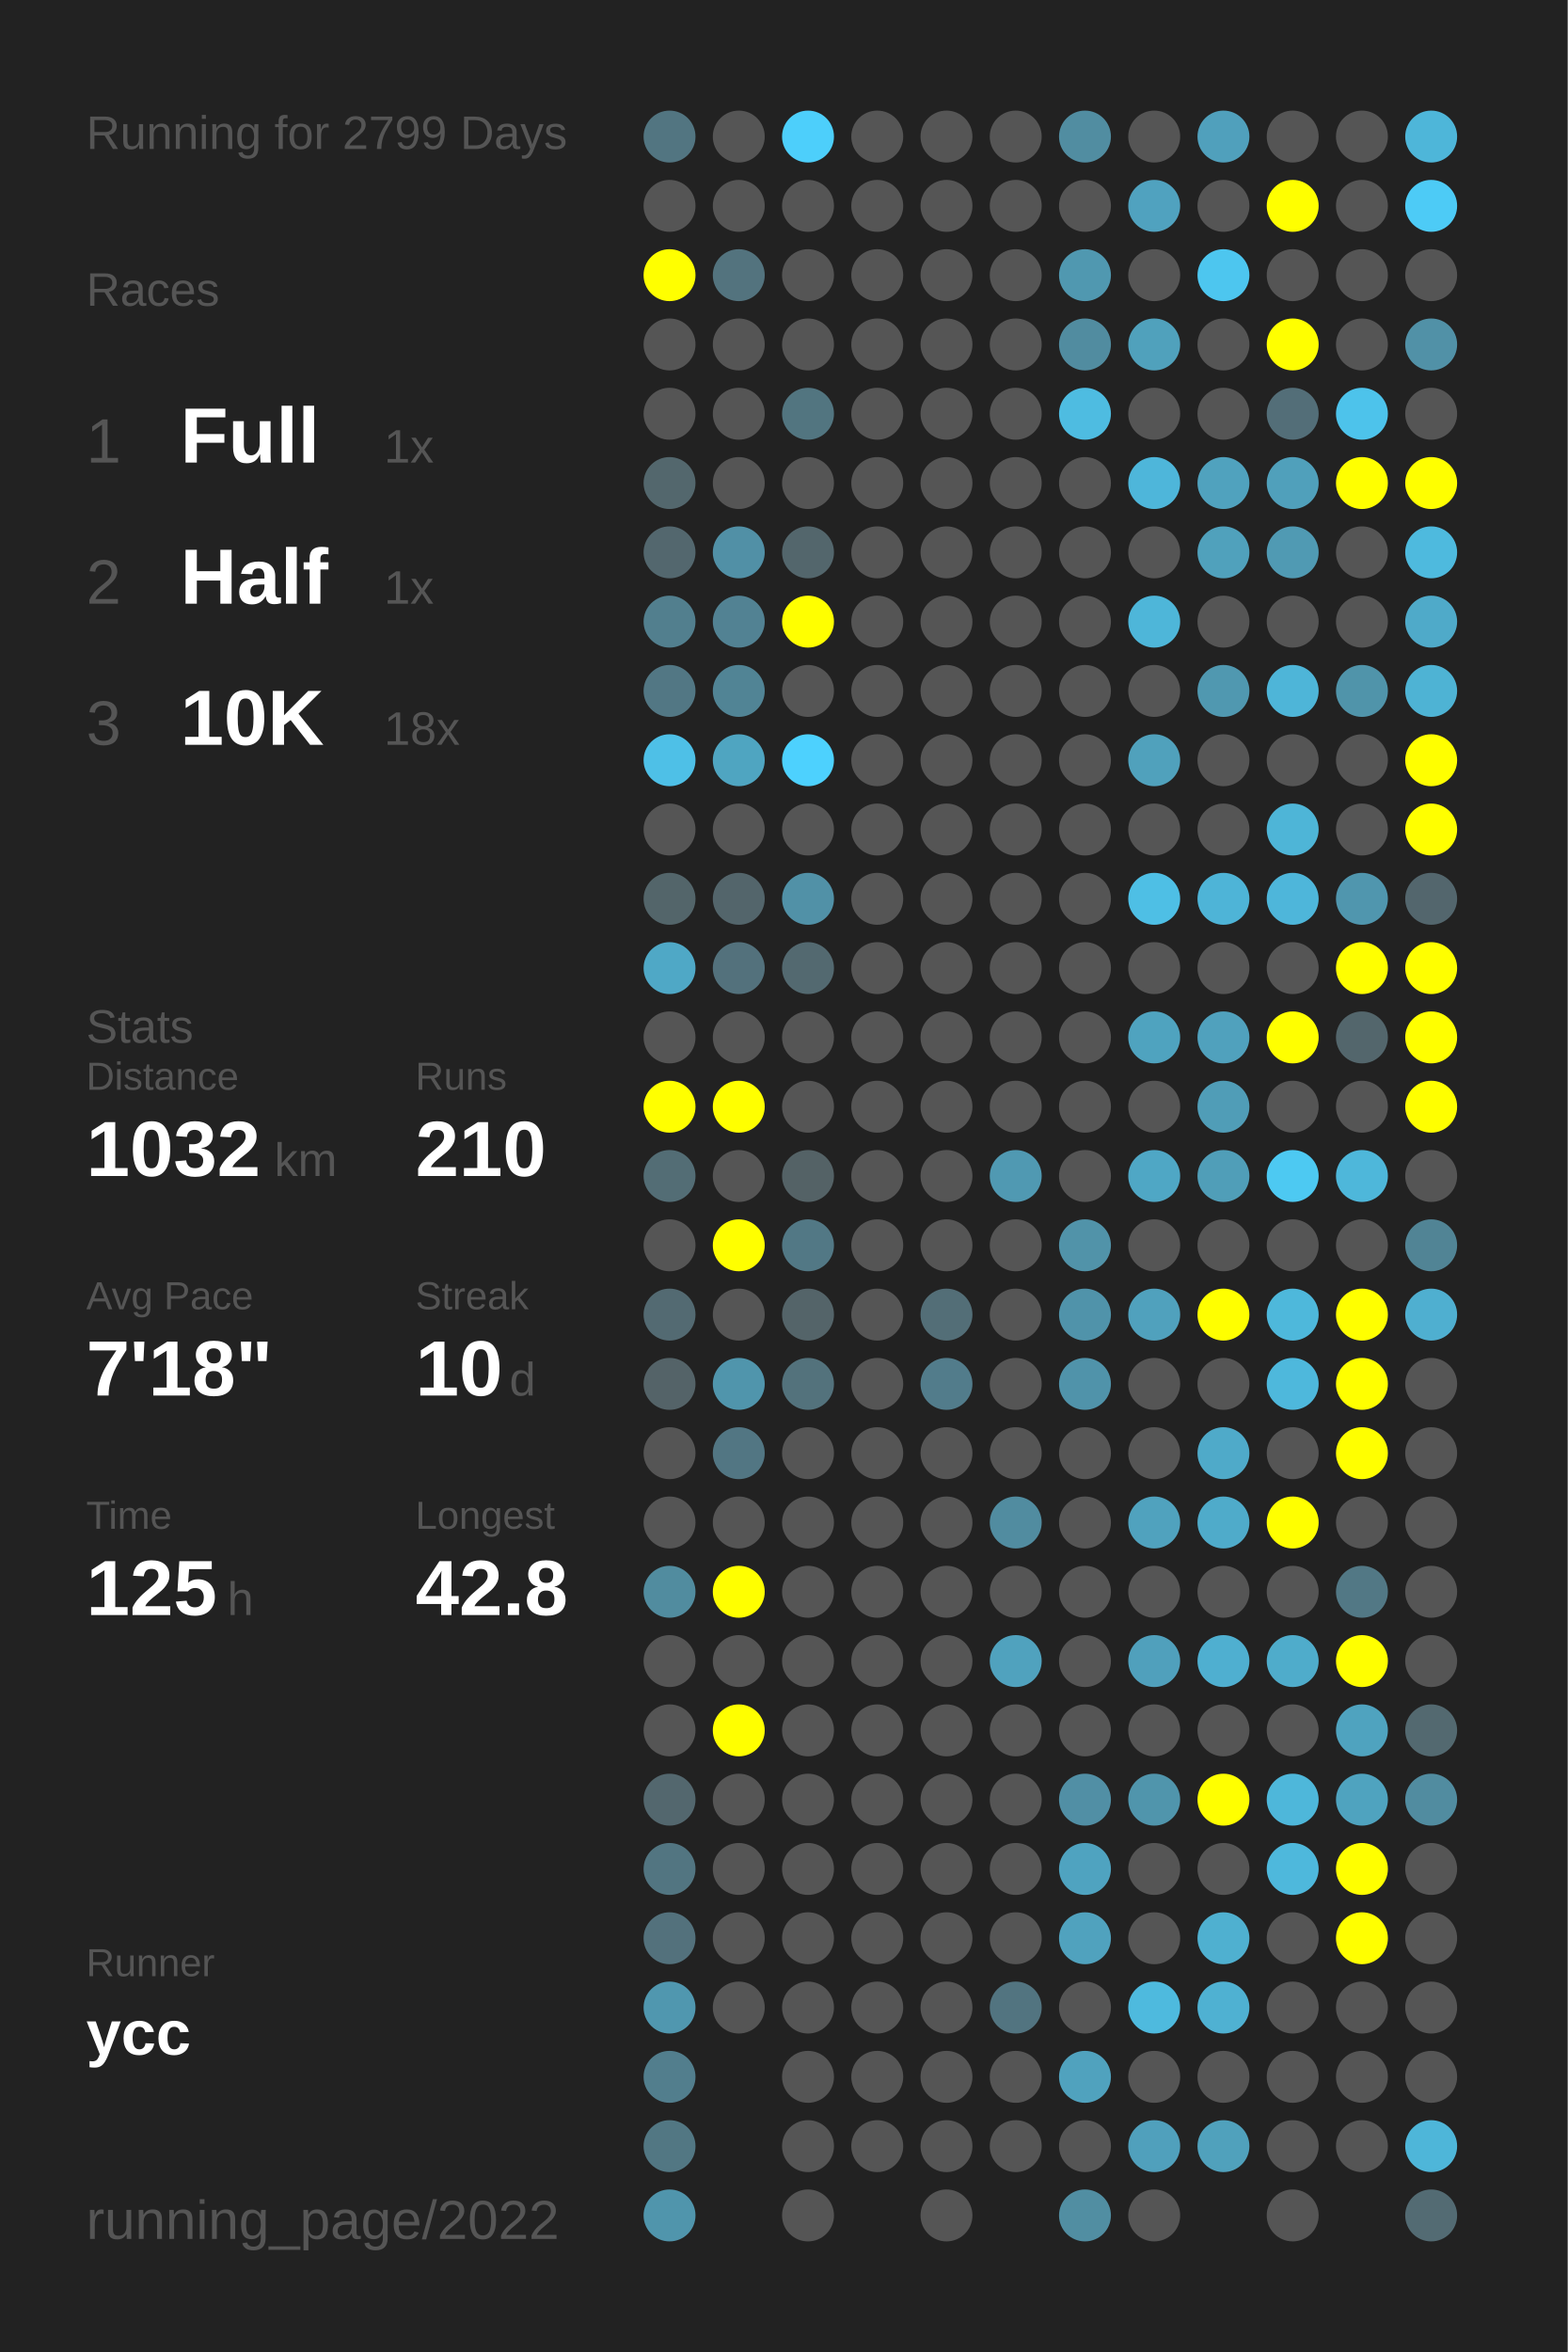
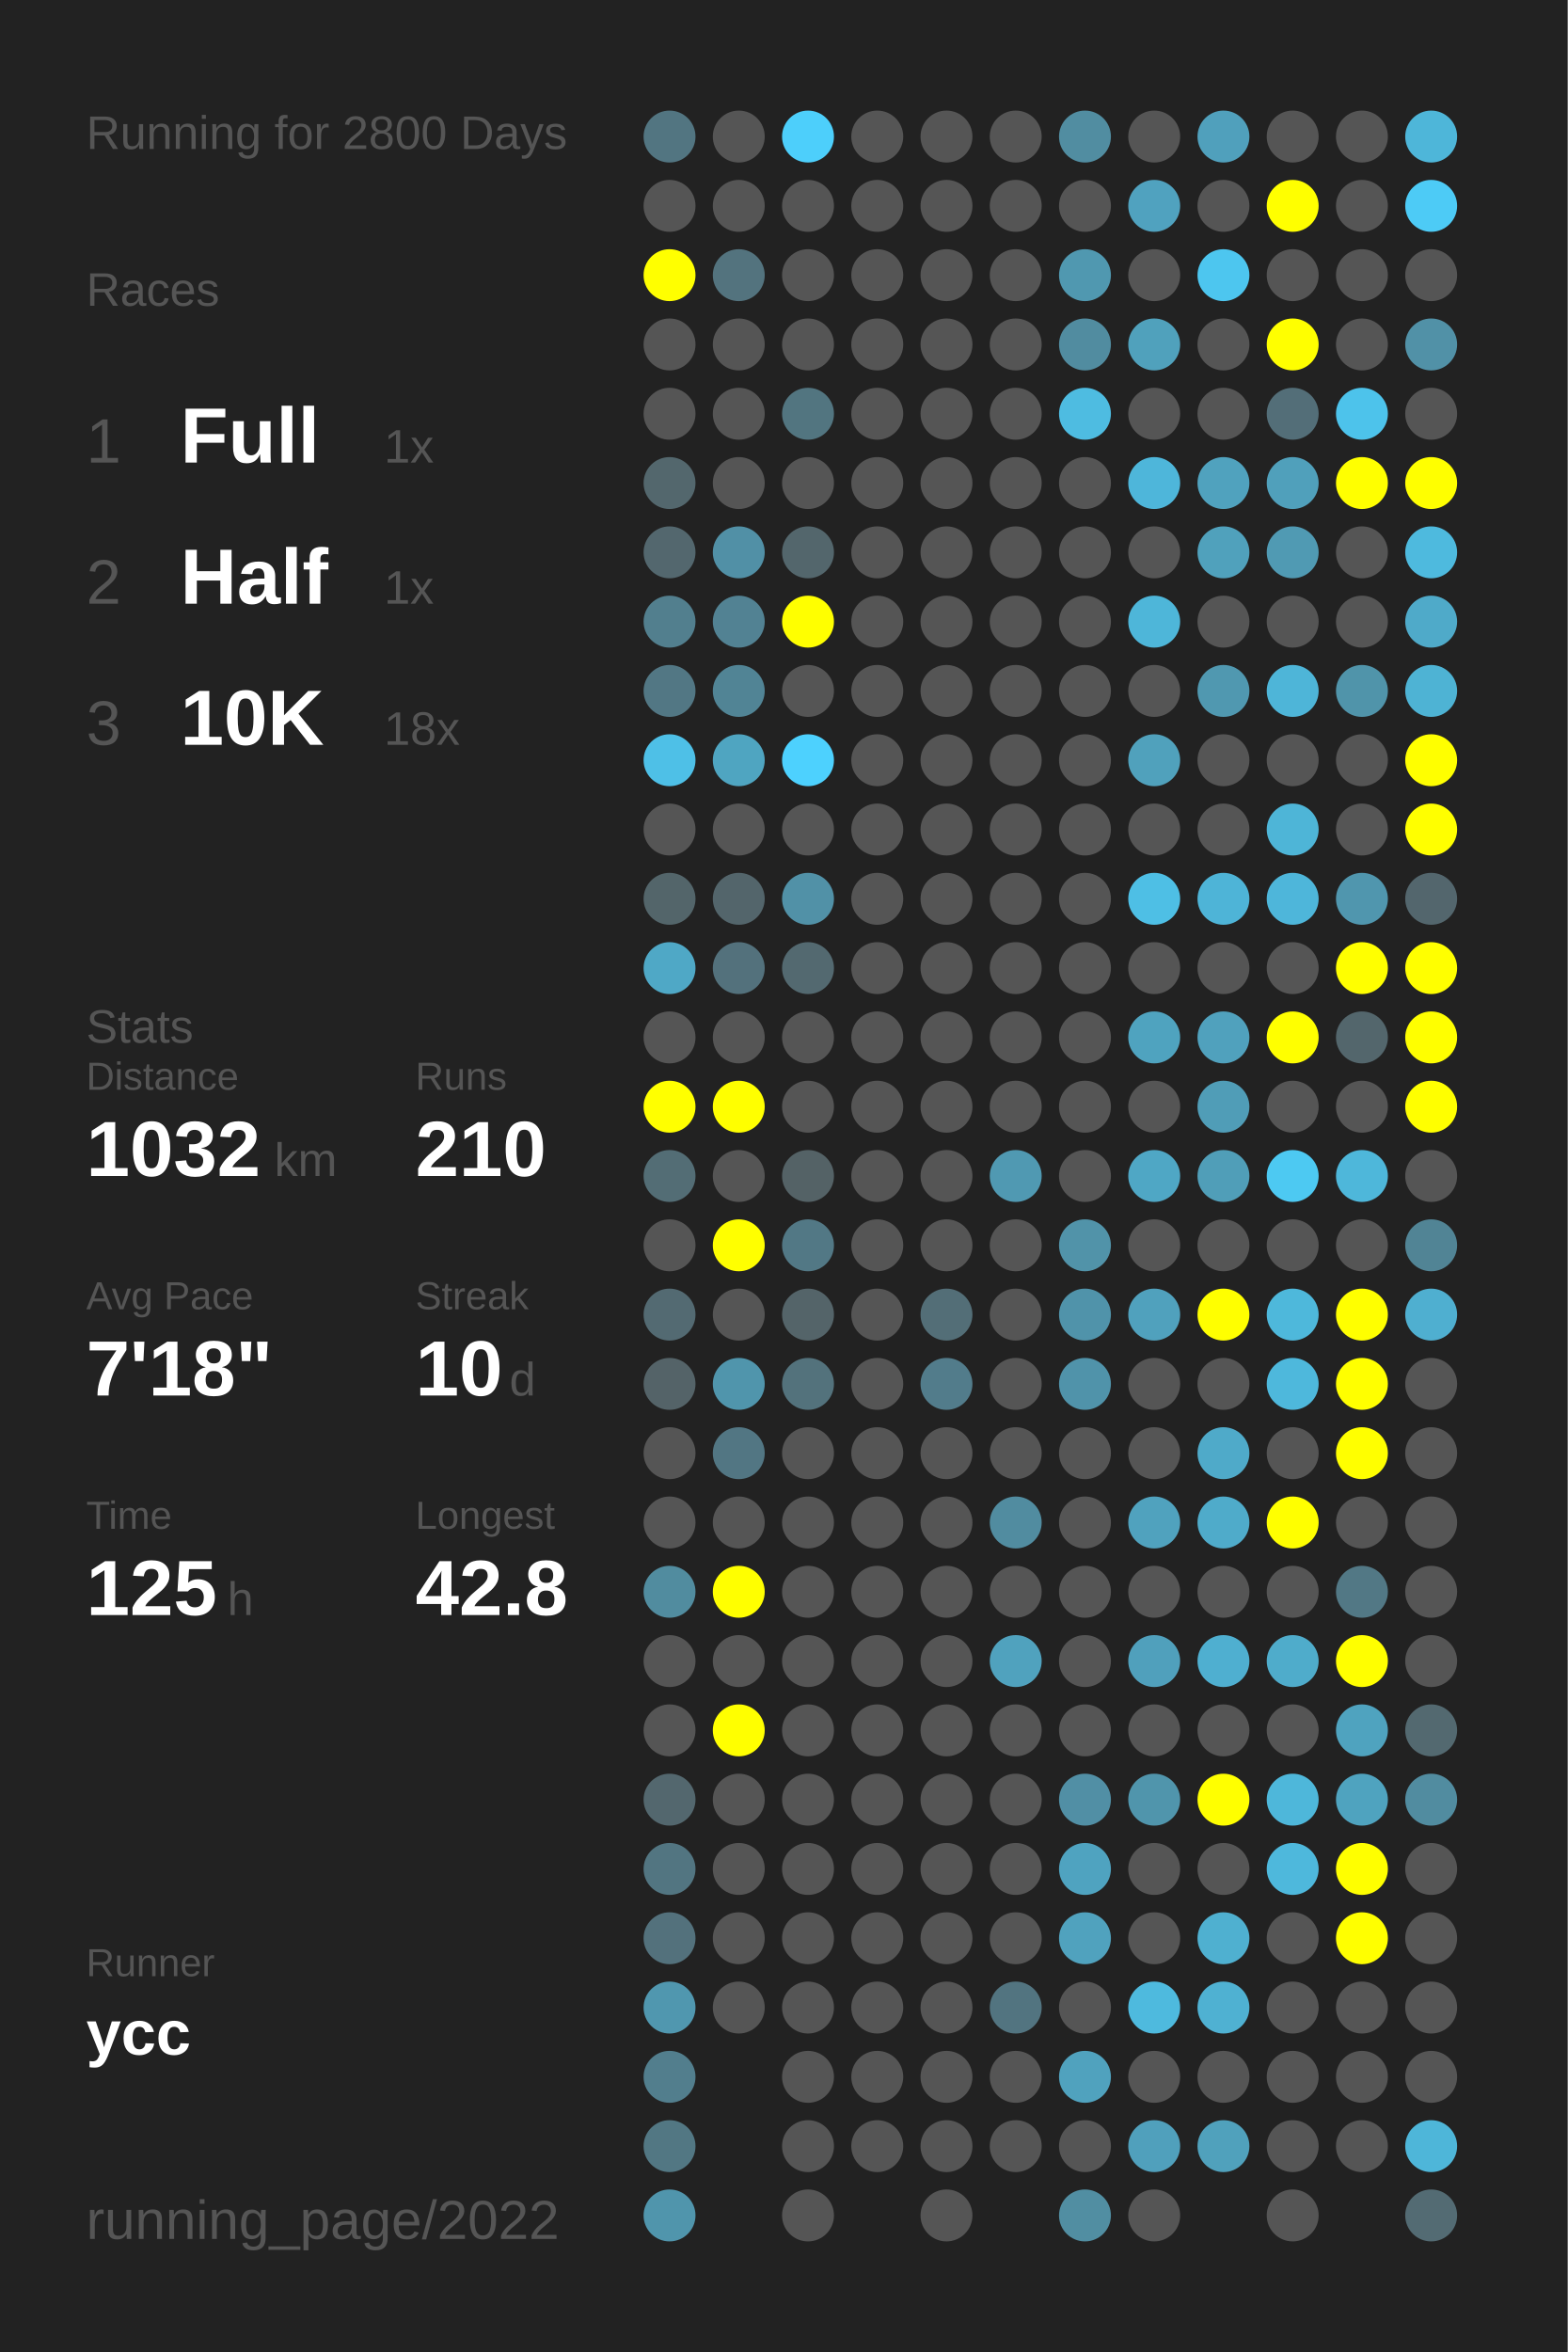
<svg xmlns="http://www.w3.org/2000/svg" baseProfile="full" height="300mm" version="1.1" viewBox="0,0,200,300" width="200mm">
  <defs />
  <rect fill="#222222" height="300" width="200" x="0" y="0" />
-   <text fill="#555555" style="font-size:6px; font-family:Arial;" x="11" y="19">Running for 2799 Days</text>
+   <text fill="#555555" style="font-size:6px; font-family:Arial;" x="11" y="19">Running for 2800 Days</text>
  <text fill="#555555" style="font-size:6px; font-family:Arial;" x="11" y="39">Races</text>
  <text fill="#555555" style="font-size:8px; font-family:Arial;" x="11" y="59">1</text>
  <text fill="#FFFFFF" style="font-size:10px; font-family:Arial; font-weight:bold;" x="23" y="59">Full</text>
  <text fill="#555555" style="font-size:6px; font-family:Arial;" x="49" y="59">1x</text>
  <text fill="#555555" style="font-size:8px; font-family:Arial;" x="11" y="77">2</text>
  <text fill="#FFFFFF" style="font-size:10px; font-family:Arial; font-weight:bold;" x="23" y="77">Half</text>
  <text fill="#555555" style="font-size:6px; font-family:Arial;" x="49" y="77">1x</text>
  <text fill="#555555" style="font-size:8px; font-family:Arial;" x="11" y="95">3</text>
  <text fill="#FFFFFF" style="font-size:10px; font-family:Arial; font-weight:bold;" x="23" y="95">10K</text>
  <text fill="#555555" style="font-size:6px; font-family:Arial;" x="49" y="95">18x</text>
  <text fill="#555555" style="font-size:6px; font-family:Arial;" x="11" y="133">Stats</text>
  <text fill="#555555" style="font-size:5px; font-family:Arial;" x="11" y="139">Distance</text>
  <text fill="#FFFFFF" style="font-size:10px; font-family:Arial; font-weight:bold;" x="11" y="150">1032</text>
  <text fill="#555555" style="font-size:6px; font-family:Arial;" x="35" y="150">km</text>
  <text fill="#555555" style="font-size:5px; font-family:Arial;" x="53" y="139">Runs</text>
  <text fill="#FFFFFF" style="font-size:10px; font-family:Arial; font-weight:bold;" x="53" y="150">210</text>
  <text fill="#555555" style="font-size:5px; font-family:Arial;" x="11" y="167">Avg Pace</text>
  <text fill="#FFFFFF" style="font-size:10px; font-family:Arial; font-weight:bold;" x="11" y="178">7'18"</text>
  <text fill="#555555" style="font-size:5px; font-family:Arial;" x="53" y="167">Streak</text>
  <text fill="#FFFFFF" style="font-size:10px; font-family:Arial; font-weight:bold;" x="53" y="178">10</text>
  <text fill="#555555" style="font-size:6px; font-family:Arial;" x="65" y="178">d</text>
  <text fill="#555555" style="font-size:5px; font-family:Arial;" x="11" y="195">Time</text>
  <text fill="#FFFFFF" style="font-size:10px; font-family:Arial; font-weight:bold;" x="11" y="206">125</text>
  <text fill="#555555" style="font-size:6px; font-family:Arial;" x="29" y="206">h</text>
  <text fill="#555555" style="font-size:5px; font-family:Arial;" x="53" y="195">Longest</text>
  <text fill="#FFFFFF" style="font-size:10px; font-family:Arial; font-weight:bold;" x="53" y="206">42.8</text>
  <text fill="#555555" style="font-size:5px; font-family:Arial;" x="11" y="252.065">Runner</text>
  <text fill="#FFFFFF" style="font-size:8px; font-family:Arial; font-weight:bold;" x="11" y="262.065">ycc</text>
  <text fill="#555555" style="font-size:7px; font-family:Arial;" x="11" y="285.581">running_page/2022</text>
  <circle cx="85.417" cy="17.419" fill="#527581" r="3.312" />
  <circle cx="85.417" cy="26.258" fill="#555555" r="3.312" />
  <circle cx="85.417" cy="35.097" fill="#FFFF00" r="3.312" />
  <circle cx="85.417" cy="43.935" fill="#555555" r="3.312" />
  <circle cx="85.417" cy="52.774" fill="#555555" r="3.312" />
  <circle cx="85.417" cy="61.613" fill="#53676d" r="3.312" />
  <circle cx="85.417" cy="70.452" fill="#53676e" r="3.312" />
  <circle cx="85.417" cy="79.29" fill="#527f8e" r="3.312" />
  <circle cx="85.417" cy="88.129" fill="#527784" r="3.312" />
  <circle cx="85.417" cy="96.968" fill="#4ec0e7" r="3.312" />
  <circle cx="85.417" cy="105.806" fill="#555555" r="3.312" />
  <circle cx="85.417" cy="114.645" fill="#53656a" r="3.312" />
  <circle cx="85.417" cy="123.484" fill="#4fa8c6" r="3.312" />
  <circle cx="85.417" cy="132.323" fill="#555555" r="3.312" />
  <circle cx="85.417" cy="141.161" fill="#FFFF00" r="3.312" />
  <circle cx="85.417" cy="150" fill="#536d75" r="3.312" />
  <circle cx="85.417" cy="158.839" fill="#555555" r="3.312" />
  <circle cx="85.417" cy="167.677" fill="#536a72" r="3.312" />
  <circle cx="85.417" cy="176.516" fill="#546368" r="3.312" />
  <circle cx="85.417" cy="185.355" fill="#555555" r="3.312" />
  <circle cx="85.417" cy="194.194" fill="#555555" r="3.312" />
  <circle cx="85.417" cy="203.032" fill="#518c9f" r="3.312" />
  <circle cx="85.417" cy="211.871" fill="#555555" r="3.312" />
  <circle cx="85.417" cy="220.71" fill="#555555" r="3.312" />
  <circle cx="85.417" cy="229.548" fill="#53676e" r="3.312" />
  <circle cx="85.417" cy="238.387" fill="#527581" r="3.312" />
  <circle cx="85.417" cy="247.226" fill="#53717c" r="3.312" />
  <circle cx="85.417" cy="256.065" fill="#5097af" r="3.312" />
  <circle cx="85.417" cy="264.903" fill="#527e8d" r="3.312" />
  <circle cx="85.417" cy="273.742" fill="#527783" r="3.312" />
  <circle cx="85.417" cy="282.581" fill="#5095ac" r="3.312" />
  <circle cx="94.25" cy="17.419" fill="#555555" r="3.312" />
  <circle cx="94.25" cy="26.258" fill="#555555" r="3.312" />
  <circle cx="94.25" cy="35.097" fill="#53737e" r="3.312" />
  <circle cx="94.25" cy="43.935" fill="#555555" r="3.312" />
  <circle cx="94.25" cy="52.774" fill="#555555" r="3.312" />
  <circle cx="94.25" cy="61.613" fill="#555555" r="3.312" />
  <circle cx="94.25" cy="70.452" fill="#5190a6" r="3.312" />
  <circle cx="94.25" cy="79.29" fill="#528293" r="3.312" />
  <circle cx="94.25" cy="88.129" fill="#518495" r="3.312" />
  <circle cx="94.25" cy="96.968" fill="#4fa5c1" r="3.312" />
  <circle cx="94.25" cy="105.806" fill="#555555" r="3.312" />
  <circle cx="94.25" cy="114.645" fill="#53656b" r="3.312" />
  <circle cx="94.25" cy="123.484" fill="#53717c" r="3.312" />
  <circle cx="94.25" cy="132.323" fill="#555555" r="3.312" />
  <circle cx="94.25" cy="141.161" fill="#FFFF00" r="3.312" />
  <circle cx="94.25" cy="150" fill="#555555" r="3.312" />
  <circle cx="94.25" cy="158.839" fill="#FFFF00" r="3.312" />
  <circle cx="94.25" cy="167.677" fill="#555555" r="3.312" />
  <circle cx="94.25" cy="176.516" fill="#5095ac" r="3.312" />
  <circle cx="94.25" cy="185.355" fill="#527683" r="3.312" />
  <circle cx="94.25" cy="194.194" fill="#555555" r="3.312" />
  <circle cx="94.25" cy="203.032" fill="#FFFF00" r="3.312" />
  <circle cx="94.25" cy="211.871" fill="#555555" r="3.312" />
  <circle cx="94.25" cy="220.71" fill="#FFFF00" r="3.312" />
  <circle cx="94.25" cy="229.548" fill="#555555" r="3.312" />
  <circle cx="94.25" cy="238.387" fill="#555555" r="3.312" />
  <circle cx="94.25" cy="247.226" fill="#555555" r="3.312" />
  <circle cx="94.25" cy="256.065" fill="#555555" r="3.312" />
  <circle cx="103.083" cy="17.419" fill="#4dcffb" r="3.312" />
  <circle cx="103.083" cy="26.258" fill="#555555" r="3.312" />
  <circle cx="103.083" cy="35.097" fill="#555555" r="3.312" />
  <circle cx="103.083" cy="43.935" fill="#555555" r="3.312" />
  <circle cx="103.083" cy="52.774" fill="#527580" r="3.312" />
  <circle cx="103.083" cy="61.613" fill="#555555" r="3.312" />
  <circle cx="103.083" cy="70.452" fill="#53666c" r="3.312" />
  <circle cx="103.083" cy="79.29" fill="#FFFF00" r="3.312" />
  <circle cx="103.083" cy="88.129" fill="#555555" r="3.312" />
  <circle cx="103.083" cy="96.968" fill="#4dd1fe" r="3.312" />
  <circle cx="103.083" cy="105.806" fill="#555555" r="3.312" />
  <circle cx="103.083" cy="114.645" fill="#5191a7" r="3.312" />
  <circle cx="103.083" cy="123.484" fill="#536970" r="3.312" />
  <circle cx="103.083" cy="132.323" fill="#555555" r="3.312" />
  <circle cx="103.083" cy="141.161" fill="#555555" r="3.312" />
  <circle cx="103.083" cy="150" fill="#546266" r="3.312" />
  <circle cx="103.083" cy="158.839" fill="#527885" r="3.312" />
  <circle cx="103.083" cy="167.677" fill="#546469" r="3.312" />
  <circle cx="103.083" cy="176.516" fill="#53727c" r="3.312" />
  <circle cx="103.083" cy="185.355" fill="#555555" r="3.312" />
  <circle cx="103.083" cy="194.194" fill="#555555" r="3.312" />
  <circle cx="103.083" cy="203.032" fill="#555555" r="3.312" />
  <circle cx="103.083" cy="211.871" fill="#555555" r="3.312" />
  <circle cx="103.083" cy="220.71" fill="#555555" r="3.312" />
  <circle cx="103.083" cy="229.548" fill="#555555" r="3.312" />
  <circle cx="103.083" cy="238.387" fill="#555555" r="3.312" />
  <circle cx="103.083" cy="247.226" fill="#555555" r="3.312" />
  <circle cx="103.083" cy="256.065" fill="#555555" r="3.312" />
  <circle cx="103.083" cy="264.903" fill="#555555" r="3.312" />
  <circle cx="103.083" cy="273.742" fill="#555555" r="3.312" />
  <circle cx="103.083" cy="282.581" fill="#555555" r="3.312" />
  <circle cx="111.917" cy="17.419" fill="#555555" r="3.312" />
  <circle cx="111.917" cy="26.258" fill="#555555" r="3.312" />
  <circle cx="111.917" cy="35.097" fill="#555555" r="3.312" />
  <circle cx="111.917" cy="43.935" fill="#555555" r="3.312" />
  <circle cx="111.917" cy="52.774" fill="#555555" r="3.312" />
  <circle cx="111.917" cy="61.613" fill="#555555" r="3.312" />
  <circle cx="111.917" cy="70.452" fill="#555555" r="3.312" />
  <circle cx="111.917" cy="79.29" fill="#555555" r="3.312" />
  <circle cx="111.917" cy="88.129" fill="#555555" r="3.312" />
  <circle cx="111.917" cy="96.968" fill="#555555" r="3.312" />
  <circle cx="111.917" cy="105.806" fill="#555555" r="3.312" />
  <circle cx="111.917" cy="114.645" fill="#555555" r="3.312" />
  <circle cx="111.917" cy="123.484" fill="#555555" r="3.312" />
  <circle cx="111.917" cy="132.323" fill="#555555" r="3.312" />
  <circle cx="111.917" cy="141.161" fill="#555555" r="3.312" />
  <circle cx="111.917" cy="150" fill="#555555" r="3.312" />
  <circle cx="111.917" cy="158.839" fill="#555555" r="3.312" />
  <circle cx="111.917" cy="167.677" fill="#555555" r="3.312" />
  <circle cx="111.917" cy="176.516" fill="#555555" r="3.312" />
  <circle cx="111.917" cy="185.355" fill="#555555" r="3.312" />
  <circle cx="111.917" cy="194.194" fill="#555555" r="3.312" />
  <circle cx="111.917" cy="203.032" fill="#555555" r="3.312" />
  <circle cx="111.917" cy="211.871" fill="#555555" r="3.312" />
  <circle cx="111.917" cy="220.71" fill="#555555" r="3.312" />
  <circle cx="111.917" cy="229.548" fill="#555555" r="3.312" />
  <circle cx="111.917" cy="238.387" fill="#555555" r="3.312" />
  <circle cx="111.917" cy="247.226" fill="#555555" r="3.312" />
  <circle cx="111.917" cy="256.065" fill="#555555" r="3.312" />
  <circle cx="111.917" cy="264.903" fill="#555555" r="3.312" />
  <circle cx="111.917" cy="273.742" fill="#555555" r="3.312" />
  <circle cx="120.75" cy="17.419" fill="#555555" r="3.312" />
  <circle cx="120.75" cy="26.258" fill="#555555" r="3.312" />
  <circle cx="120.75" cy="35.097" fill="#555555" r="3.312" />
  <circle cx="120.75" cy="43.935" fill="#555555" r="3.312" />
  <circle cx="120.75" cy="52.774" fill="#555555" r="3.312" />
  <circle cx="120.75" cy="61.613" fill="#555555" r="3.312" />
  <circle cx="120.75" cy="70.452" fill="#555555" r="3.312" />
  <circle cx="120.75" cy="79.29" fill="#555555" r="3.312" />
  <circle cx="120.75" cy="88.129" fill="#555555" r="3.312" />
  <circle cx="120.75" cy="96.968" fill="#555555" r="3.312" />
  <circle cx="120.75" cy="105.806" fill="#555555" r="3.312" />
  <circle cx="120.75" cy="114.645" fill="#555555" r="3.312" />
  <circle cx="120.75" cy="123.484" fill="#555555" r="3.312" />
  <circle cx="120.75" cy="132.323" fill="#555555" r="3.312" />
  <circle cx="120.75" cy="141.161" fill="#555555" r="3.312" />
  <circle cx="120.75" cy="150" fill="#555555" r="3.312" />
  <circle cx="120.75" cy="158.839" fill="#555555" r="3.312" />
  <circle cx="120.75" cy="167.677" fill="#536e77" r="3.312" />
  <circle cx="120.75" cy="176.516" fill="#527c8b" r="3.312" />
  <circle cx="120.75" cy="185.355" fill="#555555" r="3.312" />
  <circle cx="120.75" cy="194.194" fill="#555555" r="3.312" />
  <circle cx="120.75" cy="203.032" fill="#555555" r="3.312" />
  <circle cx="120.75" cy="211.871" fill="#555555" r="3.312" />
  <circle cx="120.75" cy="220.71" fill="#555555" r="3.312" />
  <circle cx="120.75" cy="229.548" fill="#555555" r="3.312" />
  <circle cx="120.75" cy="238.387" fill="#555555" r="3.312" />
  <circle cx="120.75" cy="247.226" fill="#555555" r="3.312" />
  <circle cx="120.75" cy="256.065" fill="#555555" r="3.312" />
  <circle cx="120.75" cy="264.903" fill="#555555" r="3.312" />
  <circle cx="120.75" cy="273.742" fill="#555555" r="3.312" />
  <circle cx="120.75" cy="282.581" fill="#555555" r="3.312" />
  <circle cx="129.583" cy="17.419" fill="#555555" r="3.312" />
  <circle cx="129.583" cy="26.258" fill="#555555" r="3.312" />
  <circle cx="129.583" cy="35.097" fill="#555555" r="3.312" />
  <circle cx="129.583" cy="43.935" fill="#555555" r="3.312" />
  <circle cx="129.583" cy="52.774" fill="#555555" r="3.312" />
  <circle cx="129.583" cy="61.613" fill="#555555" r="3.312" />
  <circle cx="129.583" cy="70.452" fill="#555555" r="3.312" />
  <circle cx="129.583" cy="79.29" fill="#555555" r="3.312" />
  <circle cx="129.583" cy="88.129" fill="#555555" r="3.312" />
  <circle cx="129.583" cy="96.968" fill="#555555" r="3.312" />
  <circle cx="129.583" cy="105.806" fill="#555555" r="3.312" />
  <circle cx="129.583" cy="114.645" fill="#555555" r="3.312" />
  <circle cx="129.583" cy="123.484" fill="#555555" r="3.312" />
  <circle cx="129.583" cy="132.323" fill="#555555" r="3.312" />
  <circle cx="129.583" cy="141.161" fill="#555555" r="3.312" />
  <circle cx="129.583" cy="150" fill="#5099b2" r="3.312" />
  <circle cx="129.583" cy="158.839" fill="#555555" r="3.312" />
  <circle cx="129.583" cy="167.677" fill="#555555" r="3.312" />
  <circle cx="129.583" cy="176.516" fill="#555555" r="3.312" />
  <circle cx="129.583" cy="185.355" fill="#555555" r="3.312" />
  <circle cx="129.583" cy="194.194" fill="#518ca0" r="3.312" />
  <circle cx="129.583" cy="203.032" fill="#555555" r="3.312" />
  <circle cx="129.583" cy="211.871" fill="#50a2be" r="3.312" />
  <circle cx="129.583" cy="220.71" fill="#555555" r="3.312" />
  <circle cx="129.583" cy="229.548" fill="#555555" r="3.312" />
  <circle cx="129.583" cy="238.387" fill="#555555" r="3.312" />
  <circle cx="129.583" cy="247.226" fill="#555555" r="3.312" />
  <circle cx="129.583" cy="256.065" fill="#527480" r="3.312" />
  <circle cx="129.583" cy="264.903" fill="#555555" r="3.312" />
  <circle cx="129.583" cy="273.742" fill="#555555" r="3.312" />
  <circle cx="138.417" cy="17.419" fill="#518da1" r="3.312" />
  <circle cx="138.417" cy="26.258" fill="#555555" r="3.312" />
  <circle cx="138.417" cy="35.097" fill="#5098b0" r="3.312" />
  <circle cx="138.417" cy="43.935" fill="#518ca0" r="3.312" />
  <circle cx="138.417" cy="52.774" fill="#4ebce1" r="3.312" />
  <circle cx="138.417" cy="61.613" fill="#555555" r="3.312" />
  <circle cx="138.417" cy="70.452" fill="#555555" r="3.312" />
  <circle cx="138.417" cy="79.29" fill="#555555" r="3.312" />
  <circle cx="138.417" cy="88.129" fill="#555555" r="3.312" />
  <circle cx="138.417" cy="96.968" fill="#555555" r="3.312" />
  <circle cx="138.417" cy="105.806" fill="#555555" r="3.312" />
  <circle cx="138.417" cy="114.645" fill="#555555" r="3.312" />
  <circle cx="138.417" cy="123.484" fill="#555555" r="3.312" />
  <circle cx="138.417" cy="132.323" fill="#555555" r="3.312" />
  <circle cx="138.417" cy="141.161" fill="#555555" r="3.312" />
  <circle cx="138.417" cy="150" fill="#555555" r="3.312" />
  <circle cx="138.417" cy="158.839" fill="#5193a9" r="3.312" />
  <circle cx="138.417" cy="167.677" fill="#5093aa" r="3.312" />
  <circle cx="138.417" cy="176.516" fill="#5093aa" r="3.312" />
  <circle cx="138.417" cy="185.355" fill="#555555" r="3.312" />
  <circle cx="138.417" cy="194.194" fill="#555555" r="3.312" />
  <circle cx="138.417" cy="203.032" fill="#555555" r="3.312" />
  <circle cx="138.417" cy="211.871" fill="#555555" r="3.312" />
  <circle cx="138.417" cy="220.71" fill="#555555" r="3.312" />
  <circle cx="138.417" cy="229.548" fill="#518fa5" r="3.312" />
  <circle cx="138.417" cy="238.387" fill="#4fa3c0" r="3.312" />
  <circle cx="138.417" cy="247.226" fill="#50a2be" r="3.312" />
  <circle cx="138.417" cy="256.065" fill="#555555" r="3.312" />
  <circle cx="138.417" cy="264.903" fill="#50a2be" r="3.312" />
  <circle cx="138.417" cy="273.742" fill="#555555" r="3.312" />
  <circle cx="138.417" cy="282.581" fill="#518ea2" r="3.312" />
  <circle cx="147.25" cy="17.419" fill="#555555" r="3.312" />
  <circle cx="147.25" cy="26.258" fill="#50a2bf" r="3.312" />
  <circle cx="147.25" cy="35.097" fill="#555555" r="3.312" />
  <circle cx="147.25" cy="43.935" fill="#50a1bc" r="3.312" />
  <circle cx="147.25" cy="52.774" fill="#555555" r="3.312" />
  <circle cx="147.25" cy="61.613" fill="#4eb6da" r="3.312" />
  <circle cx="147.25" cy="70.452" fill="#555555" r="3.312" />
  <circle cx="147.25" cy="79.29" fill="#4eb6d9" r="3.312" />
  <circle cx="147.25" cy="88.129" fill="#555555" r="3.312" />
  <circle cx="147.25" cy="96.968" fill="#50a1bc" r="3.312" />
  <circle cx="147.25" cy="105.806" fill="#555555" r="3.312" />
  <circle cx="147.25" cy="114.645" fill="#4ebfe5" r="3.312" />
  <circle cx="147.25" cy="123.484" fill="#555555" r="3.312" />
  <circle cx="147.25" cy="132.323" fill="#4fa3bf" r="3.312" />
  <circle cx="147.25" cy="141.161" fill="#555555" r="3.312" />
  <circle cx="147.25" cy="150" fill="#4fa7c5" r="3.312" />
  <circle cx="147.25" cy="158.839" fill="#555555" r="3.312" />
  <circle cx="147.25" cy="167.677" fill="#50a1bd" r="3.312" />
  <circle cx="147.25" cy="176.516" fill="#555555" r="3.312" />
  <circle cx="147.25" cy="185.355" fill="#555555" r="3.312" />
  <circle cx="147.25" cy="194.194" fill="#50a2be" r="3.312" />
  <circle cx="147.25" cy="203.032" fill="#555555" r="3.312" />
  <circle cx="147.25" cy="211.871" fill="#50a0bc" r="3.312" />
  <circle cx="147.25" cy="220.71" fill="#555555" r="3.312" />
  <circle cx="147.25" cy="229.548" fill="#5095ac" r="3.312" />
  <circle cx="147.25" cy="238.387" fill="#555555" r="3.312" />
  <circle cx="147.25" cy="247.226" fill="#555555" r="3.312" />
  <circle cx="147.25" cy="256.065" fill="#4ebade" r="3.312" />
  <circle cx="147.25" cy="264.903" fill="#555555" r="3.312" />
  <circle cx="147.25" cy="273.742" fill="#50a0bc" r="3.312" />
  <circle cx="147.25" cy="282.581" fill="#555555" r="3.312" />
  <circle cx="156.083" cy="17.419" fill="#50a0bc" r="3.312" />
  <circle cx="156.083" cy="26.258" fill="#555555" r="3.312" />
  <circle cx="156.083" cy="35.097" fill="#4dc6ef" r="3.312" />
  <circle cx="156.083" cy="43.935" fill="#555555" r="3.312" />
  <circle cx="156.083" cy="52.774" fill="#555555" r="3.312" />
  <circle cx="156.083" cy="61.613" fill="#50a2be" r="3.312" />
  <circle cx="156.083" cy="70.452" fill="#50a1bc" r="3.312" />
  <circle cx="156.083" cy="79.29" fill="#555555" r="3.312" />
  <circle cx="156.083" cy="88.129" fill="#5098b0" r="3.312" />
  <circle cx="156.083" cy="96.968" fill="#555555" r="3.312" />
  <circle cx="156.083" cy="105.806" fill="#555555" r="3.312" />
  <circle cx="156.083" cy="114.645" fill="#4eb4d7" r="3.312" />
  <circle cx="156.083" cy="123.484" fill="#555555" r="3.312" />
  <circle cx="156.083" cy="132.323" fill="#50a1bd" r="3.312" />
  <circle cx="156.083" cy="141.161" fill="#509db7" r="3.312" />
  <circle cx="156.083" cy="150" fill="#509eb8" r="3.312" />
  <circle cx="156.083" cy="158.839" fill="#555555" r="3.312" />
  <circle cx="156.083" cy="167.677" fill="#FFFF00" r="3.312" />
  <circle cx="156.083" cy="176.516" fill="#555555" r="3.312" />
  <circle cx="156.083" cy="185.355" fill="#4faac9" r="3.312" />
  <circle cx="156.083" cy="194.194" fill="#4fabca" r="3.312" />
  <circle cx="156.083" cy="203.032" fill="#555555" r="3.312" />
  <circle cx="156.083" cy="211.871" fill="#4fafd0" r="3.312" />
  <circle cx="156.083" cy="220.71" fill="#555555" r="3.312" />
  <circle cx="156.083" cy="229.548" fill="#FFFF00" r="3.312" />
  <circle cx="156.083" cy="238.387" fill="#555555" r="3.312" />
  <circle cx="156.083" cy="247.226" fill="#4fb0d0" r="3.312" />
  <circle cx="156.083" cy="256.065" fill="#4fb1d2" r="3.312" />
  <circle cx="156.083" cy="264.903" fill="#555555" r="3.312" />
  <circle cx="156.083" cy="273.742" fill="#50a1bc" r="3.312" />
  <circle cx="164.917" cy="17.419" fill="#555555" r="3.312" />
  <circle cx="164.917" cy="26.258" fill="#FFFF00" r="3.312" />
  <circle cx="164.917" cy="35.097" fill="#555555" r="3.312" />
  <circle cx="164.917" cy="43.935" fill="#FFFF00" r="3.312" />
  <circle cx="164.917" cy="52.774" fill="#536e78" r="3.312" />
  <circle cx="164.917" cy="61.613" fill="#50a0bb" r="3.312" />
  <circle cx="164.917" cy="70.452" fill="#509ab3" r="3.312" />
  <circle cx="164.917" cy="79.29" fill="#555555" r="3.312" />
  <circle cx="164.917" cy="88.129" fill="#4eb5d8" r="3.312" />
  <circle cx="164.917" cy="96.968" fill="#555555" r="3.312" />
  <circle cx="164.917" cy="105.806" fill="#4eb5d7" r="3.312" />
  <circle cx="164.917" cy="114.645" fill="#4eb6da" r="3.312" />
  <circle cx="164.917" cy="123.484" fill="#555555" r="3.312" />
  <circle cx="164.917" cy="132.323" fill="#FFFF00" r="3.312" />
  <circle cx="164.917" cy="141.161" fill="#555555" r="3.312" />
  <circle cx="164.917" cy="150" fill="#4dc9f2" r="3.312" />
  <circle cx="164.917" cy="158.839" fill="#555555" r="3.312" />
  <circle cx="164.917" cy="167.677" fill="#4eb8db" r="3.312" />
  <circle cx="164.917" cy="176.516" fill="#4eb8dc" r="3.312" />
  <circle cx="164.917" cy="185.355" fill="#555555" r="3.312" />
  <circle cx="164.917" cy="194.194" fill="#FFFF00" r="3.312" />
  <circle cx="164.917" cy="203.032" fill="#555555" r="3.312" />
  <circle cx="164.917" cy="211.871" fill="#4faccb" r="3.312" />
  <circle cx="164.917" cy="220.71" fill="#555555" r="3.312" />
  <circle cx="164.917" cy="229.548" fill="#4eb7da" r="3.312" />
  <circle cx="164.917" cy="238.387" fill="#4eb8dc" r="3.312" />
  <circle cx="164.917" cy="247.226" fill="#555555" r="3.312" />
  <circle cx="164.917" cy="256.065" fill="#555555" r="3.312" />
  <circle cx="164.917" cy="264.903" fill="#555555" r="3.312" />
  <circle cx="164.917" cy="273.742" fill="#555555" r="3.312" />
  <circle cx="164.917" cy="282.581" fill="#555555" r="3.312" />
  <circle cx="173.75" cy="17.419" fill="#555555" r="3.312" />
  <circle cx="173.75" cy="26.258" fill="#555555" r="3.312" />
  <circle cx="173.75" cy="35.097" fill="#555555" r="3.312" />
  <circle cx="173.75" cy="43.935" fill="#555555" r="3.312" />
  <circle cx="173.75" cy="52.774" fill="#4dc3eb" r="3.312" />
  <circle cx="173.75" cy="61.613" fill="#FFFF00" r="3.312" />
  <circle cx="173.75" cy="70.452" fill="#555555" r="3.312" />
  <circle cx="173.75" cy="79.29" fill="#555555" r="3.312" />
  <circle cx="173.75" cy="88.129" fill="#5094aa" r="3.312" />
  <circle cx="173.75" cy="96.968" fill="#555555" r="3.312" />
  <circle cx="173.75" cy="105.806" fill="#555555" r="3.312" />
  <circle cx="173.75" cy="114.645" fill="#5096ae" r="3.312" />
  <circle cx="173.75" cy="123.484" fill="#FFFF00" r="3.312" />
  <circle cx="173.75" cy="132.323" fill="#53666c" r="3.312" />
  <circle cx="173.75" cy="141.161" fill="#555555" r="3.312" />
  <circle cx="173.75" cy="150" fill="#4eb7da" r="3.312" />
  <circle cx="173.75" cy="158.839" fill="#555555" r="3.312" />
  <circle cx="173.75" cy="167.677" fill="#FFFF00" r="3.312" />
  <circle cx="173.75" cy="176.516" fill="#FFFF00" r="3.312" />
  <circle cx="173.75" cy="185.355" fill="#FFFF00" r="3.312" />
  <circle cx="173.75" cy="194.194" fill="#555555" r="3.312" />
  <circle cx="173.75" cy="203.032" fill="#527885" r="3.312" />
  <circle cx="173.75" cy="211.871" fill="#FFFF00" r="3.312" />
  <circle cx="173.75" cy="220.71" fill="#4fa3bf" r="3.312" />
  <circle cx="173.75" cy="229.548" fill="#4fa3bf" r="3.312" />
  <circle cx="173.75" cy="238.387" fill="#FFFF00" r="3.312" />
  <circle cx="173.75" cy="247.226" fill="#FFFF00" r="3.312" />
  <circle cx="173.75" cy="256.065" fill="#555555" r="3.312" />
  <circle cx="173.75" cy="264.903" fill="#555555" r="3.312" />
  <circle cx="173.75" cy="273.742" fill="#555555" r="3.312" />
  <circle cx="182.583" cy="17.419" fill="#4eb6d9" r="3.312" />
  <circle cx="182.583" cy="26.258" fill="#4dcbf6" r="3.312" />
  <circle cx="182.583" cy="35.097" fill="#555555" r="3.312" />
  <circle cx="182.583" cy="43.935" fill="#5191a7" r="3.312" />
  <circle cx="182.583" cy="52.774" fill="#555555" r="3.312" />
  <circle cx="182.583" cy="61.613" fill="#FFFF00" r="3.312" />
  <circle cx="182.583" cy="70.452" fill="#4ebade" r="3.312" />
  <circle cx="182.583" cy="79.29" fill="#4faac9" r="3.312" />
  <circle cx="182.583" cy="88.129" fill="#4eb3d4" r="3.312" />
  <circle cx="182.583" cy="96.968" fill="#FFFF00" r="3.312" />
  <circle cx="182.583" cy="105.806" fill="#FFFF00" r="3.312" />
  <circle cx="182.583" cy="114.645" fill="#53666d" r="3.312" />
  <circle cx="182.583" cy="123.484" fill="#FFFF00" r="3.312" />
  <circle cx="182.583" cy="132.323" fill="#FFFF00" r="3.312" />
  <circle cx="182.583" cy="141.161" fill="#FFFF00" r="3.312" />
  <circle cx="182.583" cy="150" fill="#555555" r="3.312" />
  <circle cx="182.583" cy="158.839" fill="#518495" r="3.312" />
  <circle cx="182.583" cy="167.677" fill="#4fafd0" r="3.312" />
  <circle cx="182.583" cy="176.516" fill="#555555" r="3.312" />
  <circle cx="182.583" cy="185.355" fill="#555555" r="3.312" />
  <circle cx="182.583" cy="194.194" fill="#555555" r="3.312" />
  <circle cx="182.583" cy="203.032" fill="#555555" r="3.312" />
  <circle cx="182.583" cy="211.871" fill="#555555" r="3.312" />
  <circle cx="182.583" cy="220.71" fill="#536970" r="3.312" />
  <circle cx="182.583" cy="229.548" fill="#518ca0" r="3.312" />
  <circle cx="182.583" cy="238.387" fill="#555555" r="3.312" />
  <circle cx="182.583" cy="247.226" fill="#555555" r="3.312" />
  <circle cx="182.583" cy="256.065" fill="#555555" r="3.312" />
  <circle cx="182.583" cy="264.903" fill="#555555" r="3.312" />
  <circle cx="182.583" cy="273.742" fill="#4eb6d9" r="3.312" />
  <circle cx="182.583" cy="282.581" fill="#536b73" r="3.312" />
</svg>
